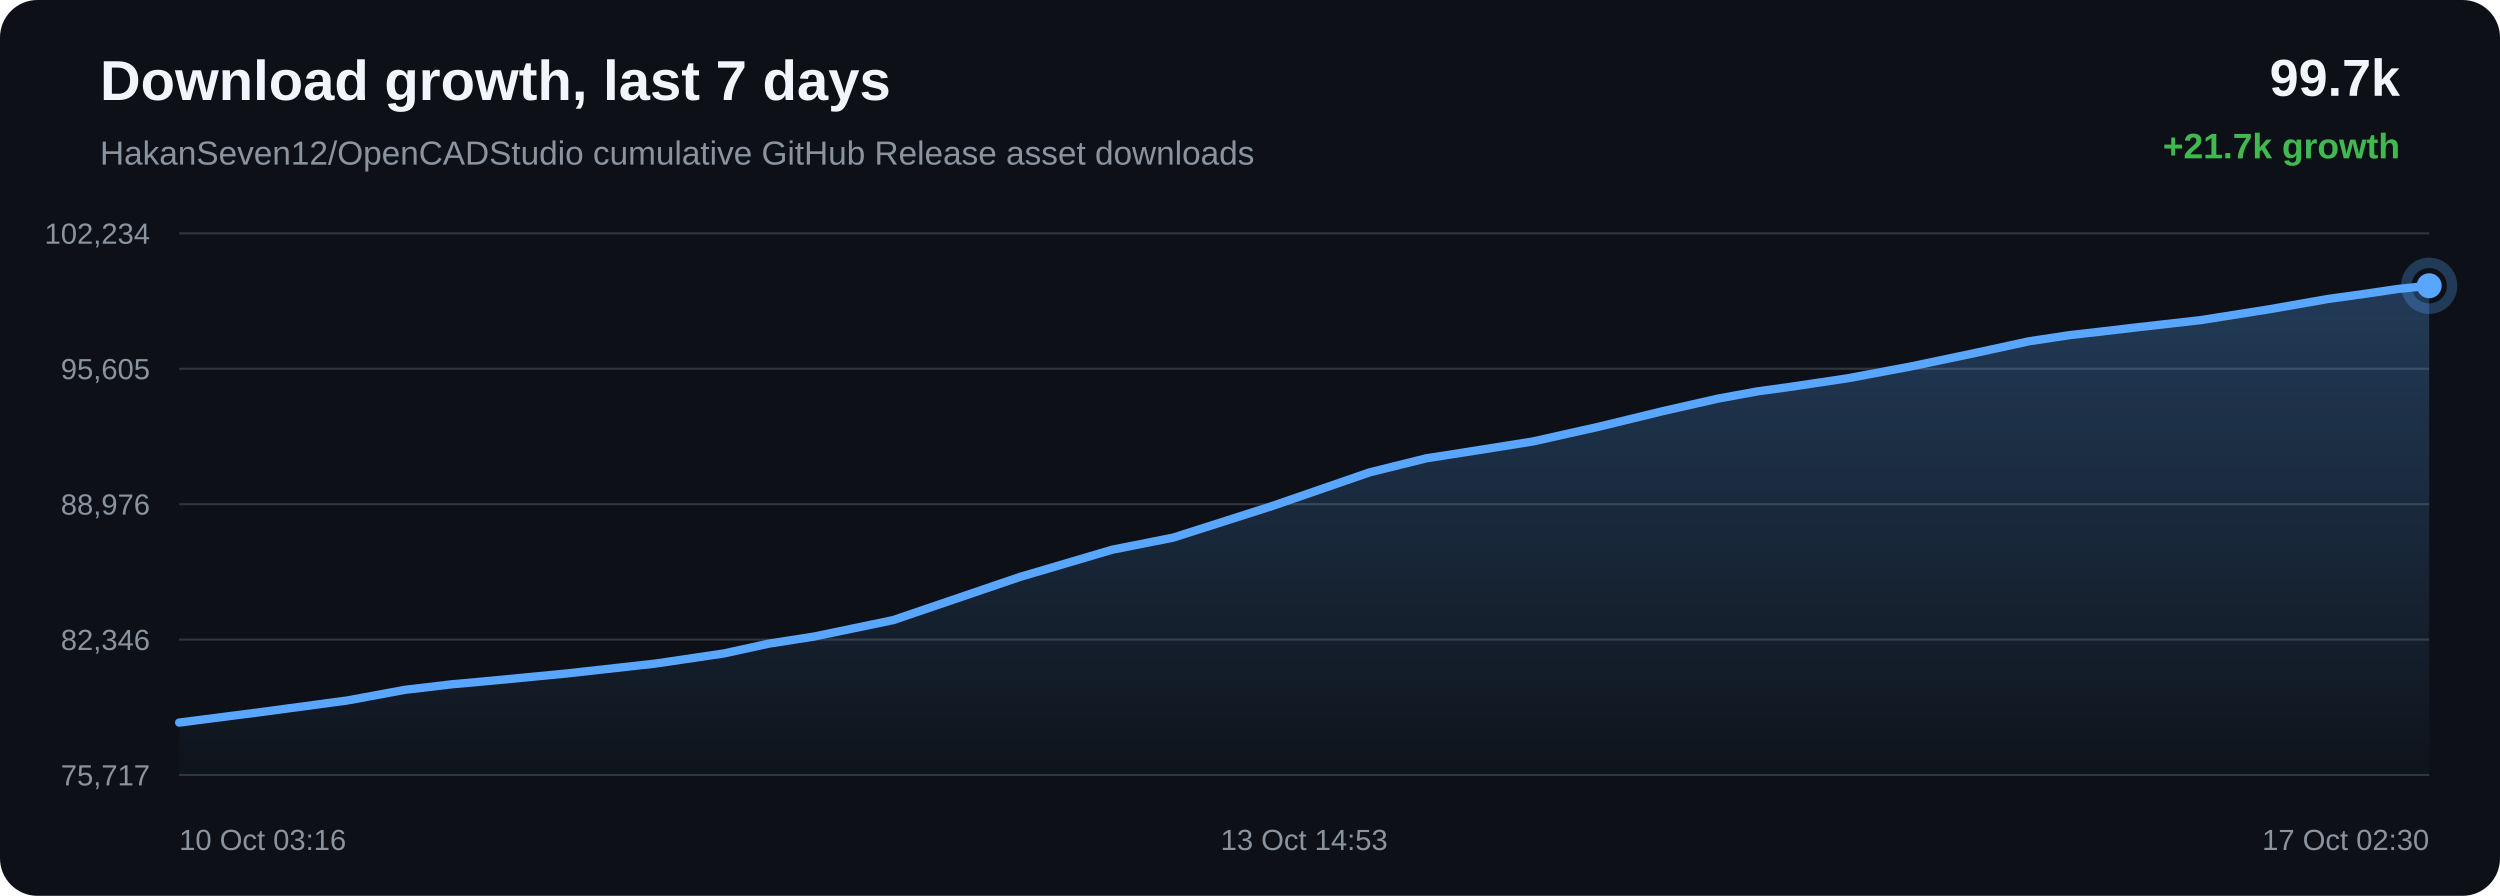
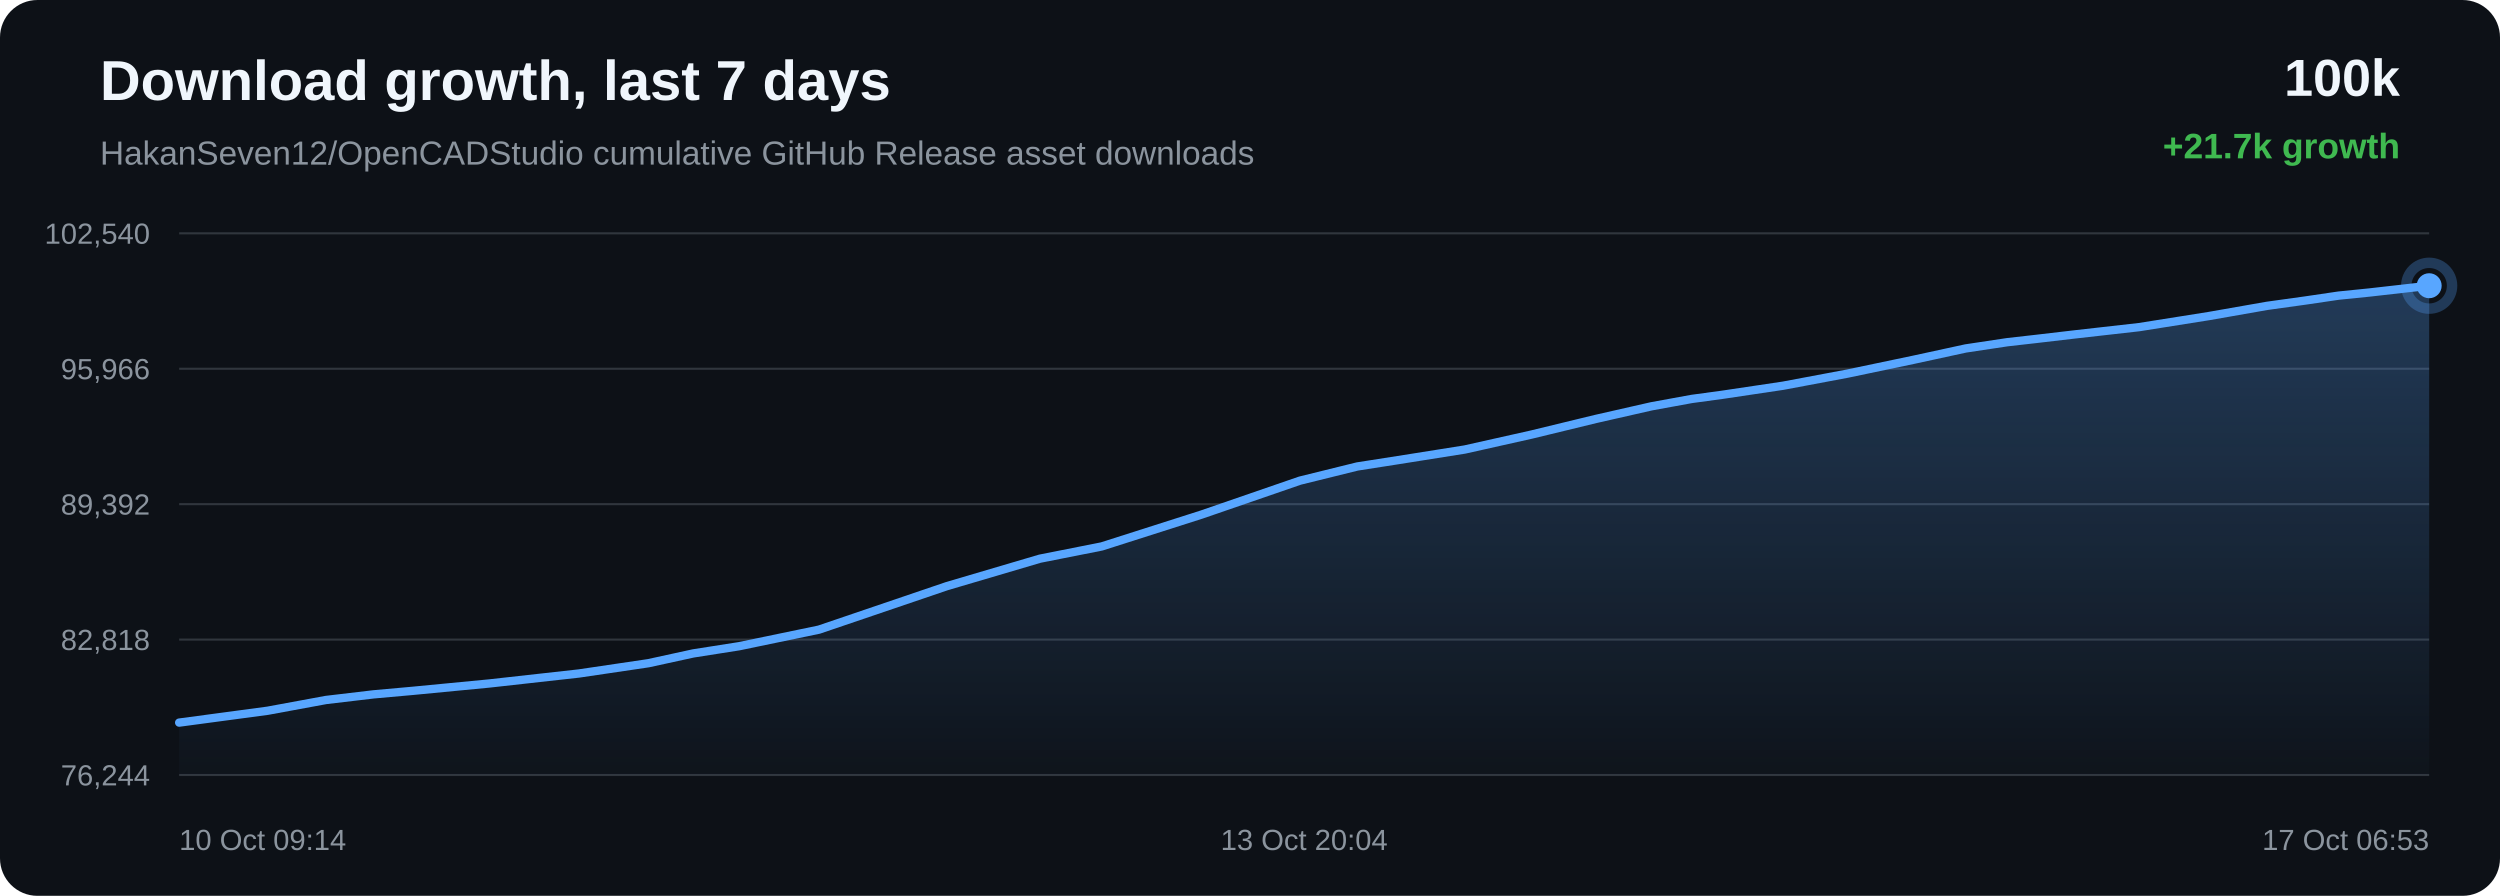
<svg xmlns="http://www.w3.org/2000/svg" width="1200" height="430" viewBox="0 0 1200 430">
  <defs>
    <linearGradient id="area" x1="0" x2="0" y1="0" y2="1">
      <stop offset="0%" stop-color="#58a6ff" stop-opacity="0.28" />
      <stop offset="100%" stop-color="#58a6ff" stop-opacity="0.02" />
    </linearGradient>
  </defs>
  <rect width="100%" height="100%" rx="18" fill="#0d1117" />
  <text x="48" y="48" fill="#f0f6fc" font-family="Arial, sans-serif" font-size="27" font-weight="700">Download growth, last 7 days</text>
  <text x="48" y="79" fill="#8b949e" font-family="Arial, sans-serif" font-size="16">HakanSeven12/OpenCADStudio cumulative GitHub Release asset downloads</text>
-   <text x="1152" y="46" text-anchor="end" fill="#f0f6fc" font-family="Arial, sans-serif" font-size="25" font-weight="700">99.7k</text>
+   <text x="1152" y="46" text-anchor="end" fill="#f0f6fc" font-family="Arial, sans-serif" font-size="25" font-weight="700">100k</text>
  <text x="1152" y="76" text-anchor="end" fill="#3fb950" font-family="Arial, sans-serif" font-size="17" font-weight="700">+21.7k growth</text>
  <line x1="86" y1="112.00" x2="1166" y2="112.00" stroke="#30363d" stroke-width="1" />
  <line x1="86" y1="177.00" x2="1166" y2="177.00" stroke="#30363d" stroke-width="1" />
  <line x1="86" y1="242.00" x2="1166" y2="242.00" stroke="#30363d" stroke-width="1" />
  <line x1="86" y1="307.00" x2="1166" y2="307.00" stroke="#30363d" stroke-width="1" />
  <line x1="86" y1="372.00" x2="1166" y2="372.00" stroke="#30363d" stroke-width="1" />
-   <text x="72" y="117.00" text-anchor="end" fill="#8b949e" font-family="Arial, sans-serif" font-size="14">102,234</text>
-   <text x="72" y="182.00" text-anchor="end" fill="#8b949e" font-family="Arial, sans-serif" font-size="14">95,605</text>
-   <text x="72" y="247.00" text-anchor="end" fill="#8b949e" font-family="Arial, sans-serif" font-size="14">88,976</text>
-   <text x="72" y="312.00" text-anchor="end" fill="#8b949e" font-family="Arial, sans-serif" font-size="14">82,346</text>
-   <text x="72" y="377.00" text-anchor="end" fill="#8b949e" font-family="Arial, sans-serif" font-size="14">75,717</text>
-   <path d="M 86.00 346.84 L 124.51 341.89 L 166.62 336.24 L 194.33 331.12 L 216.95 328.45 L 235.40 326.79 L 272.07 323.26 L 314.64 318.51 L 347.63 313.62 L 368.91 308.97 L 390.79 305.53 L 428.76 297.64 L 489.54 276.94 L 533.80 263.87 L 563.19 258.04 L 610.59 242.90 L 657.45 226.72 L 684.70 219.97 L 703.99 216.96 L 735.81 211.90 L 767.56 204.79 L 798.15 197.34 L 824.62 191.33 L 843.75 187.83 L 858.06 185.88 L 887.13 181.54 L 917.79 175.78 L 948.99 169.23 L 973.99 163.80 L 993.74 160.82 L 1007.27 159.29 L 1025.82 157.11 L 1056.49 153.64 L 1089.68 148.37 L 1117.29 143.52 L 1135.73 140.95 L 1151.32 138.65 L 1166.00 137.16 L 1166.00 372.00 L 86.00 372.00 Z" fill="url(#area)" />
-   <path d="M 86.00 346.84 L 124.51 341.89 L 166.62 336.24 L 194.33 331.12 L 216.95 328.45 L 235.40 326.79 L 272.07 323.26 L 314.64 318.51 L 347.63 313.62 L 368.91 308.97 L 390.79 305.53 L 428.76 297.64 L 489.54 276.94 L 533.80 263.87 L 563.19 258.04 L 610.59 242.90 L 657.45 226.72 L 684.70 219.97 L 703.99 216.96 L 735.81 211.90 L 767.56 204.79 L 798.15 197.34 L 824.62 191.33 L 843.75 187.83 L 858.06 185.88 L 887.13 181.54 L 917.79 175.78 L 948.99 169.23 L 973.99 163.80 L 993.74 160.82 L 1007.27 159.29 L 1025.82 157.11 L 1056.49 153.64 L 1089.68 148.37 L 1117.29 143.52 L 1135.73 140.95 L 1151.32 138.65 L 1166.00 137.16" fill="none" stroke="#58a6ff" stroke-width="4" stroke-linecap="round" stroke-linejoin="round" />
-   <circle cx="1166.00" cy="137.16" r="6" fill="#58a6ff" />
-   <circle cx="1166.00" cy="137.16" r="11" fill="none" stroke="#58a6ff" stroke-opacity="0.28" stroke-width="5" />
-   <text x="86.00" y="408" text-anchor="start" fill="#8b949e" font-family="Arial, sans-serif" font-size="14">10 Oct 03:16</text>
-   <text x="626.00" y="408" text-anchor="middle" fill="#8b949e" font-family="Arial, sans-serif" font-size="14">13 Oct 14:53</text>
-   <text x="1166.00" y="408" text-anchor="end" fill="#8b949e" font-family="Arial, sans-serif" font-size="14">17 Oct 02:30</text>
+   <text x="72" y="117.00" text-anchor="end" fill="#8b949e" font-family="Arial, sans-serif" font-size="14">102,540</text>
+   <text x="72" y="182.00" text-anchor="end" fill="#8b949e" font-family="Arial, sans-serif" font-size="14">95,966</text>
+   <text x="72" y="247.00" text-anchor="end" fill="#8b949e" font-family="Arial, sans-serif" font-size="14">89,392</text>
+   <text x="72" y="312.00" text-anchor="end" fill="#8b949e" font-family="Arial, sans-serif" font-size="14">82,818</text>
+   <text x="72" y="377.00" text-anchor="end" fill="#8b949e" font-family="Arial, sans-serif" font-size="14">76,244</text>
+   <path d="M 86.00 346.85 L 128.50 341.15 L 156.48 335.99 L 179.31 333.29 L 197.93 331.62 L 234.96 328.06 L 277.93 323.27 L 311.24 318.34 L 332.72 313.65 L 354.80 310.18 L 393.13 302.22 L 454.49 281.35 L 499.16 268.17 L 528.83 262.29 L 576.68 247.02 L 623.98 230.71 L 651.49 223.91 L 670.96 220.87 L 703.08 215.77 L 735.13 208.59 L 766.01 201.09 L 792.73 195.02 L 812.04 191.49 L 826.49 189.53 L 855.84 185.15 L 886.78 179.34 L 918.27 172.74 L 943.52 167.26 L 963.46 164.26 L 977.11 162.71 L 995.84 160.52 L 1026.80 157.02 L 1060.30 151.70 L 1088.17 146.81 L 1106.78 144.22 L 1122.52 141.90 L 1137.34 140.40 L 1166.00 137.15 L 1166.00 372.00 L 86.00 372.00 Z" fill="url(#area)" />
+   <path d="M 86.00 346.85 L 128.50 341.15 L 156.48 335.99 L 179.31 333.29 L 197.93 331.62 L 234.96 328.06 L 277.93 323.27 L 311.24 318.34 L 332.72 313.65 L 354.80 310.18 L 393.13 302.22 L 454.49 281.35 L 499.16 268.17 L 528.83 262.29 L 576.68 247.02 L 623.98 230.71 L 651.49 223.91 L 670.96 220.87 L 703.08 215.77 L 735.13 208.59 L 766.01 201.09 L 792.73 195.02 L 812.04 191.49 L 826.49 189.53 L 855.84 185.15 L 886.78 179.34 L 918.27 172.74 L 943.52 167.26 L 963.46 164.26 L 977.11 162.71 L 995.84 160.52 L 1026.80 157.02 L 1060.30 151.70 L 1088.17 146.81 L 1106.78 144.22 L 1122.52 141.90 L 1137.34 140.40 L 1166.00 137.15" fill="none" stroke="#58a6ff" stroke-width="4" stroke-linecap="round" stroke-linejoin="round" />
+   <circle cx="1166.00" cy="137.15" r="6" fill="#58a6ff" />
+   <circle cx="1166.00" cy="137.15" r="11" fill="none" stroke="#58a6ff" stroke-opacity="0.28" stroke-width="5" />
+   <text x="86.00" y="408" text-anchor="start" fill="#8b949e" font-family="Arial, sans-serif" font-size="14">10 Oct 09:14</text>
+   <text x="626.00" y="408" text-anchor="middle" fill="#8b949e" font-family="Arial, sans-serif" font-size="14">13 Oct 20:04</text>
+   <text x="1166.00" y="408" text-anchor="end" fill="#8b949e" font-family="Arial, sans-serif" font-size="14">17 Oct 06:53</text>
</svg>
